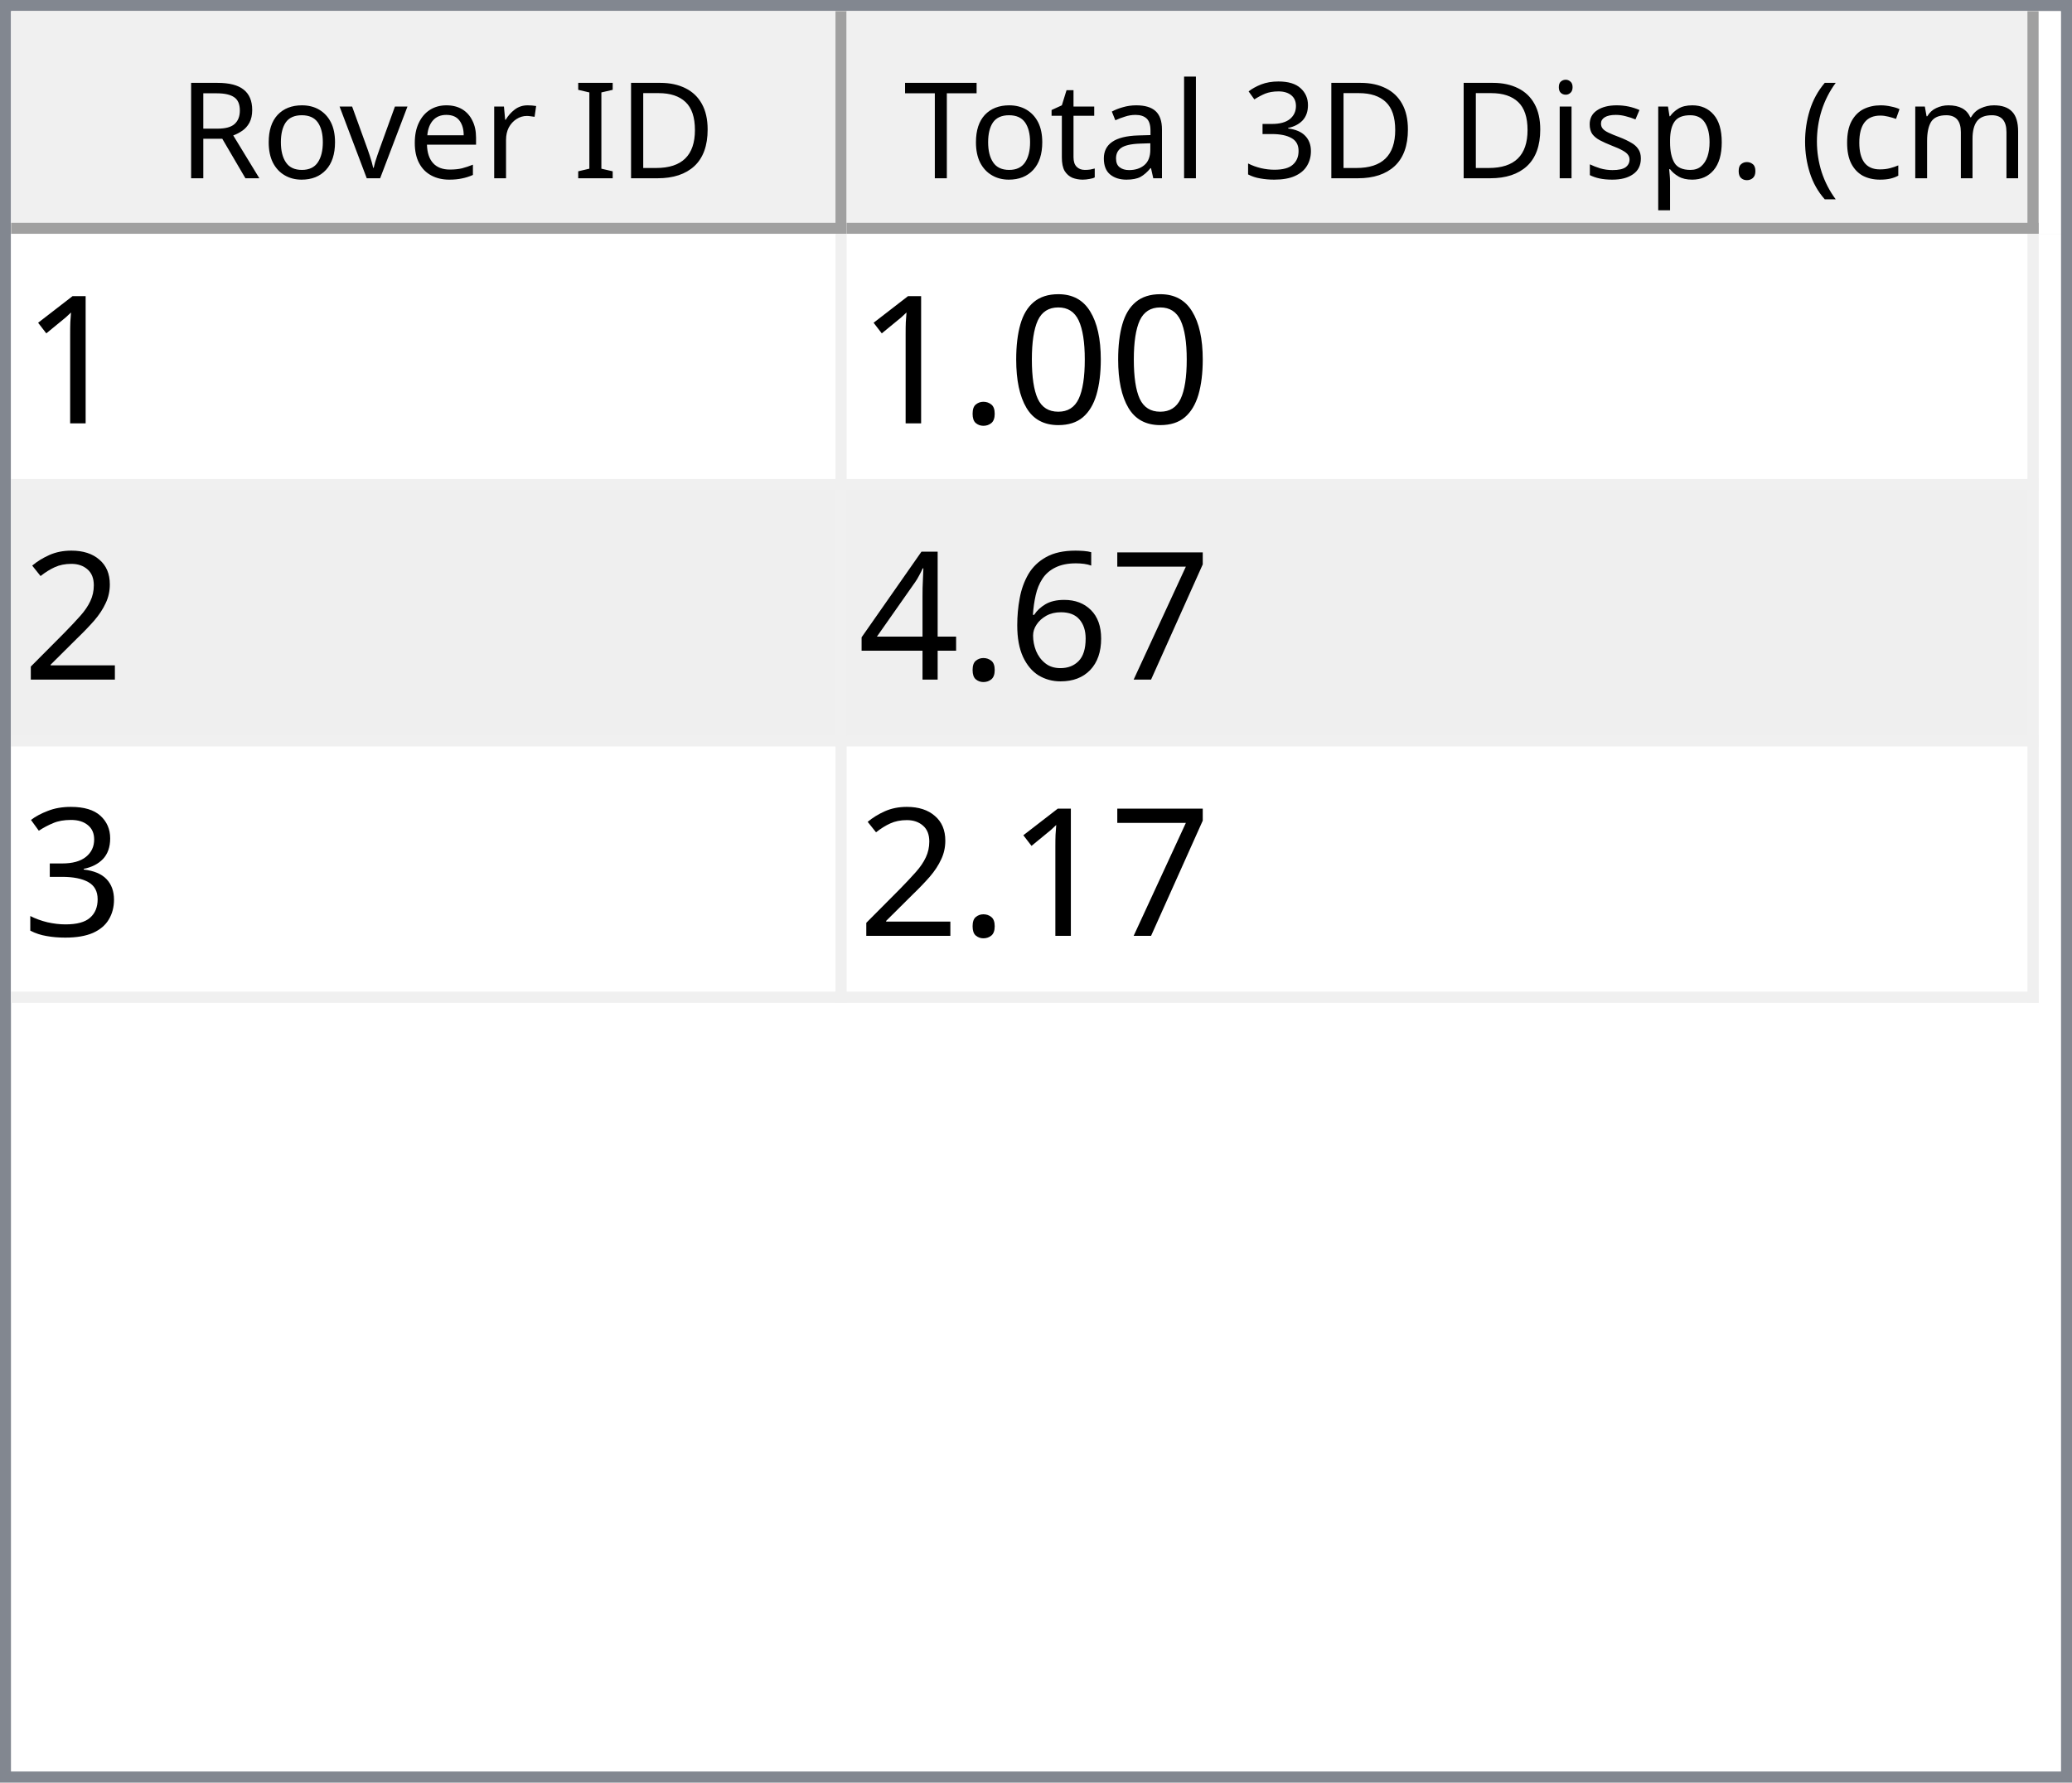
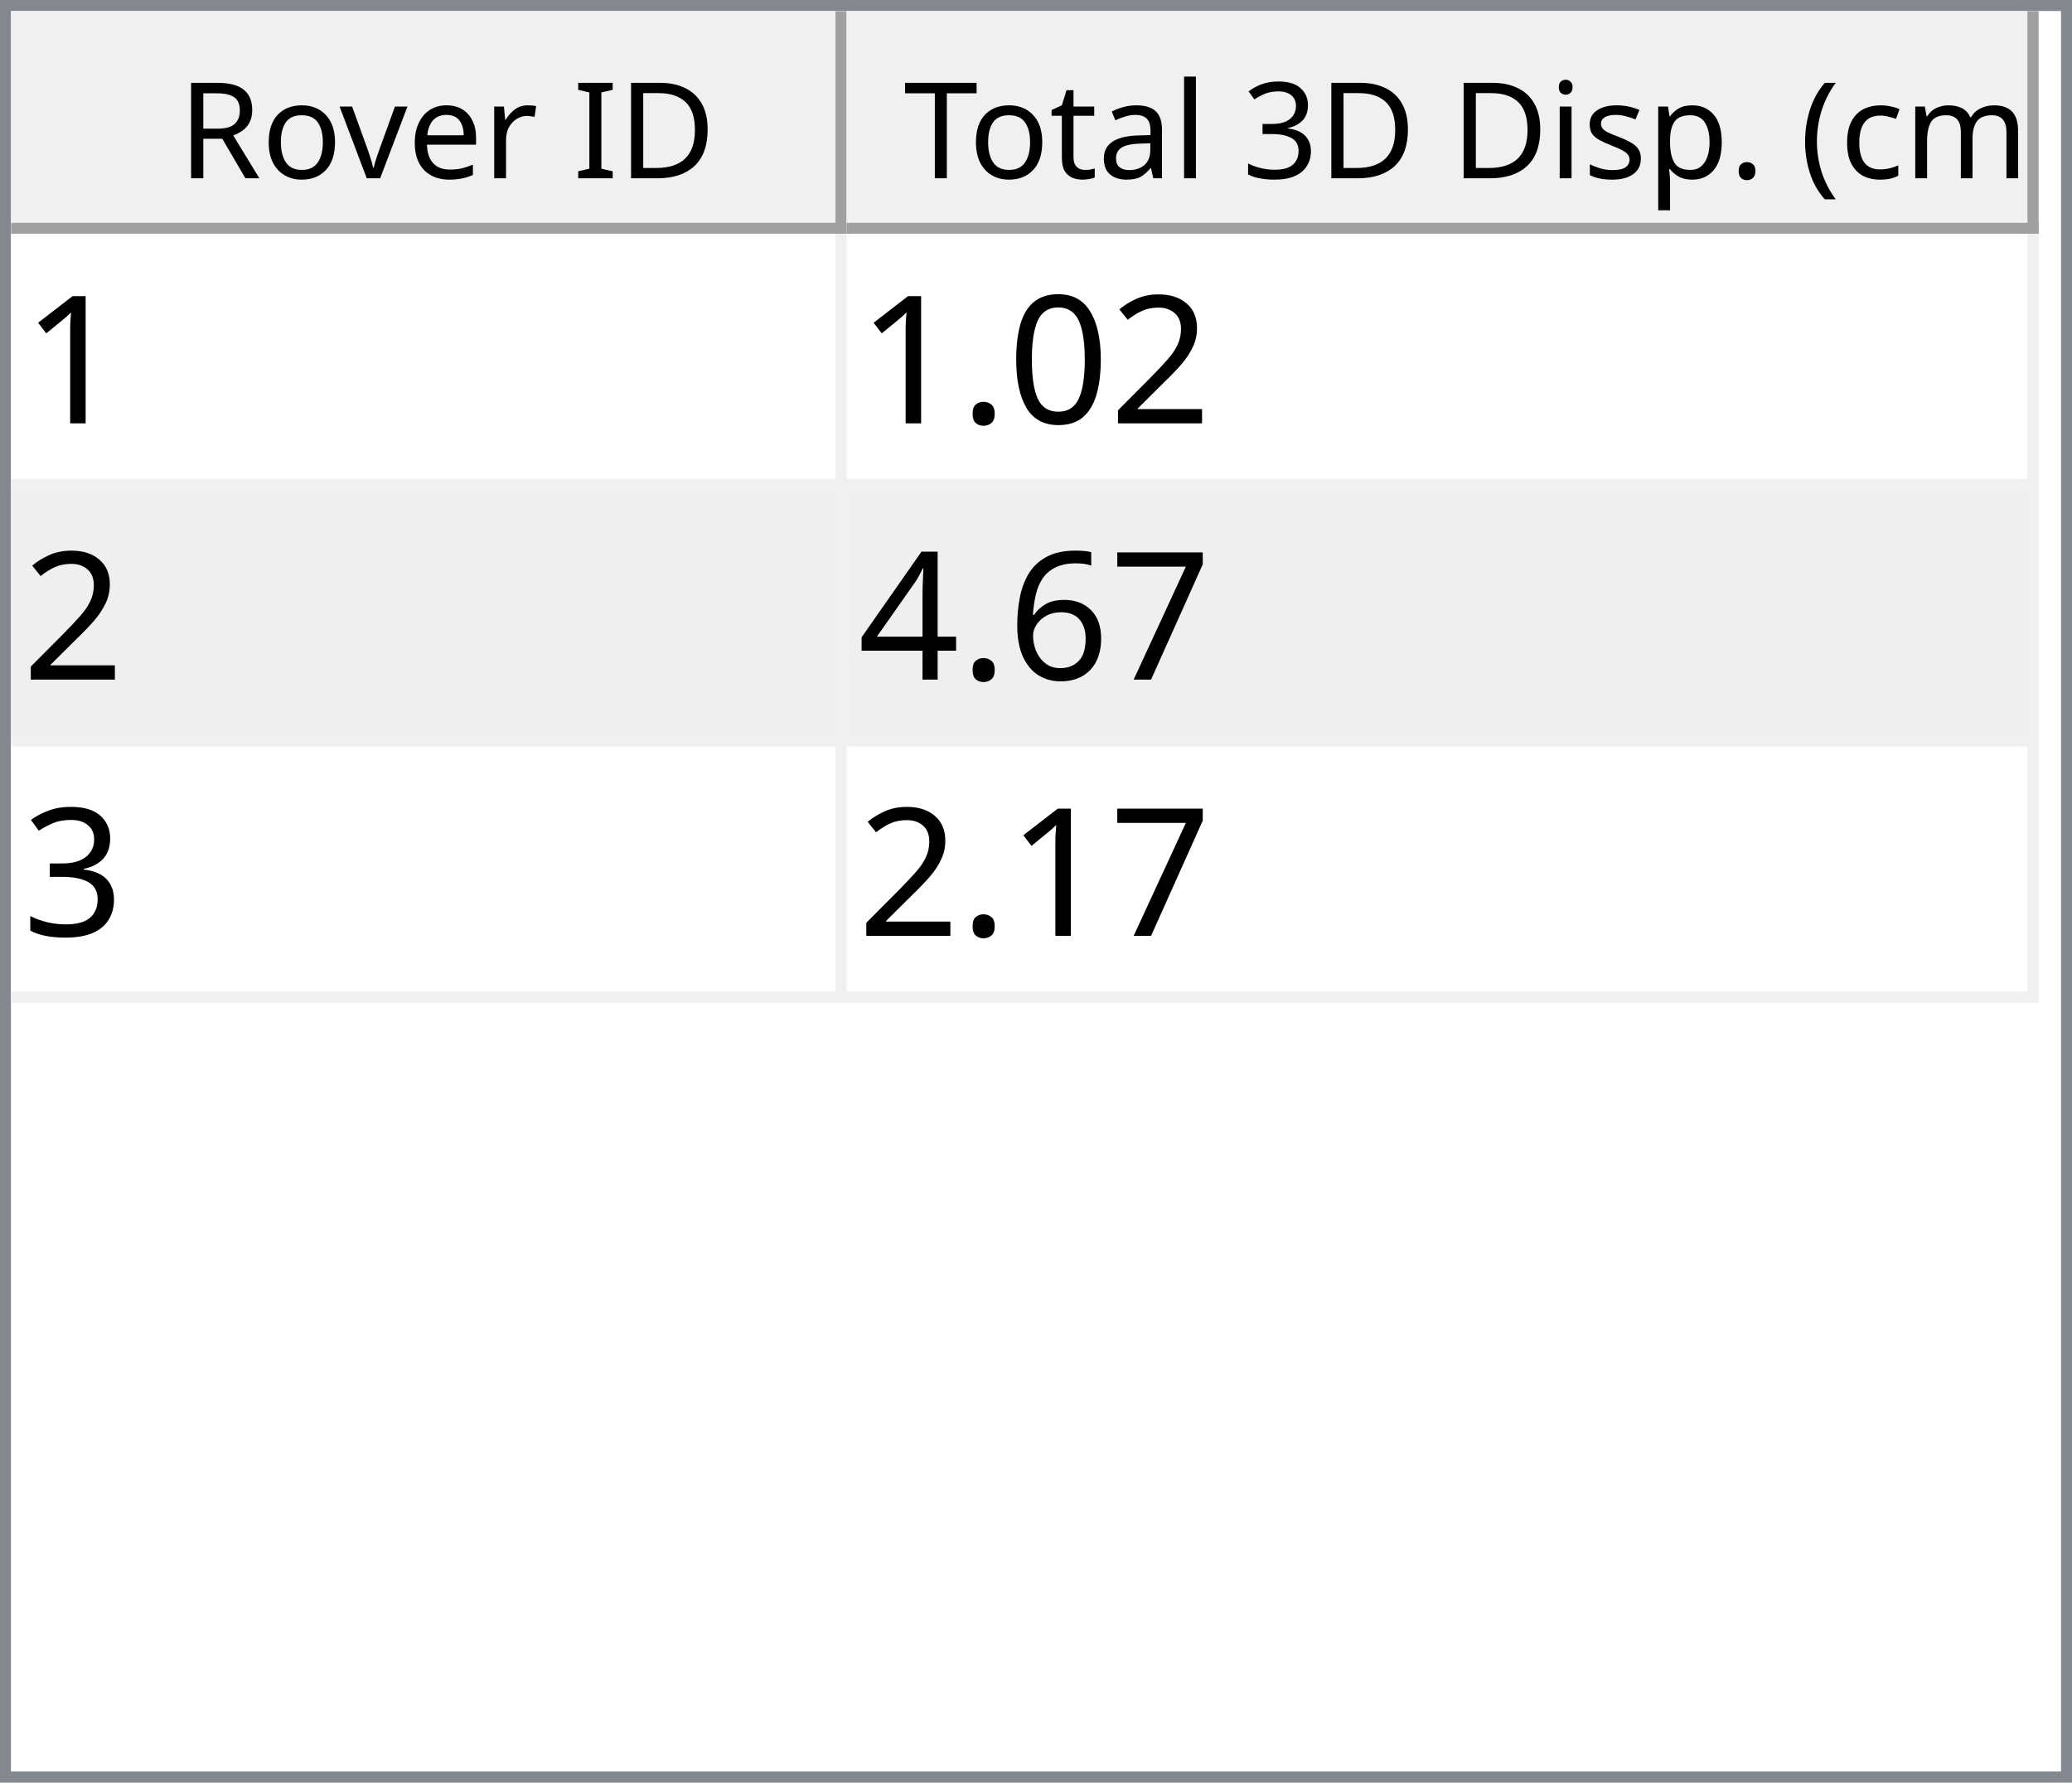
<svg xmlns="http://www.w3.org/2000/svg" style="fill-opacity:1; color-rendering:auto; color-interpolation:auto; text-rendering:auto; stroke:black; stroke-linecap:square; stroke-miterlimit:10; shape-rendering:auto; stroke-opacity:1; fill:black; stroke-dasharray:none; font-weight:normal; stroke-width:1; font-family:'Dialog'; font-style:normal; stroke-linejoin:miter; font-size:12px; stroke-dashoffset:0; image-rendering:auto;" width="186" height="160">
  <defs id="genericDefs" />
  <g>
    <defs id="defs1">
      <clipPath clipPathUnits="userSpaceOnUse" id="clipPath1">
        <path d="M0 0 L186 0 L186 160 L0 160 L0 0 Z" />
      </clipPath>
      <clipPath clipPathUnits="userSpaceOnUse" id="clipPath2">
        <path d="M0 0 L0 160 L186 160 L186 0 Z" />
      </clipPath>
      <clipPath clipPathUnits="userSpaceOnUse" id="clipPath3">
        <path d="M0 0 L0 20 L184 20 L184 0 Z" />
      </clipPath>
      <clipPath clipPathUnits="userSpaceOnUse" id="clipPath4">
        <path d="M0 0 L0 20 L75 20 L75 0 Z" />
      </clipPath>
      <clipPath clipPathUnits="userSpaceOnUse" id="clipPath5">
        <path d="M1 1 L1 19 L74 19 L74 1 Z" />
      </clipPath>
      <clipPath clipPathUnits="userSpaceOnUse" id="clipPath6">
        <path d="M0 0 L0 18 L73 18 L73 0 Z" />
      </clipPath>
      <clipPath clipPathUnits="userSpaceOnUse" id="clipPath7">
        <path d="M-0.5 -0.5 L-0.5 19.5 L74.5 19.5 L74.5 -0.5 Z" />
      </clipPath>
      <clipPath clipPathUnits="userSpaceOnUse" id="clipPath8">
        <path d="M0 0 L0 20 L107 20 L107 0 Z" />
      </clipPath>
      <clipPath clipPathUnits="userSpaceOnUse" id="clipPath9">
        <path d="M1 1 L1 19 L106 19 L106 1 Z" />
      </clipPath>
      <clipPath clipPathUnits="userSpaceOnUse" id="clipPath10">
        <path d="M0 0 L0 18 L105 18 L105 0 Z" />
      </clipPath>
      <clipPath clipPathUnits="userSpaceOnUse" id="clipPath11">
        <path d="M-0.5 -0.5 L-0.5 19.5 L106.5 19.5 L106.5 -0.5 Z" />
      </clipPath>
      <clipPath clipPathUnits="userSpaceOnUse" id="clipPath12">
        <path d="M0 0 L0 138 L184 138 L184 0 Z" />
      </clipPath>
      <clipPath clipPathUnits="userSpaceOnUse" id="clipPath13">
        <path d="M0 0 L0 69 L182 69 L182 0 Z" />
      </clipPath>
      <clipPath clipPathUnits="userSpaceOnUse" id="clipPath14">
        <path d="M-0.5 -0.5 L-0.5 68.5 L181.5 68.5 L181.5 -0.5 Z" />
      </clipPath>
      <clipPath clipPathUnits="userSpaceOnUse" id="clipPath15">
        <path d="M0 0 L0 22 L74 22 L74 0 Z" />
      </clipPath>
      <clipPath clipPathUnits="userSpaceOnUse" id="clipPath16">
        <path d="M0 0 L0 22 L106 22 L106 0 Z" />
      </clipPath>
      <font horiz-adv-x="64.551" id="font1">
        <font-face ascent="107.91" descent="25.098" units-per-em="100" style="font-style:normal; font-family:Segoe UI; font-weight:normal;" />
        <missing-glyph horiz-adv-x="64.551" d="M8.109 0 L8.109 68.266 L56.453 68.266 L56.453 0 L8.109 0 ZM15.328 7.234 L49.219 7.234 L49.219 61.031 L15.328 61.031 L15.328 7.234 Z" />
        <glyph unicode="D" horiz-adv-x="70.117" d="M9.188 0 L9.188 70.016 L28.516 70.016 Q65.531 70.016 65.531 35.891 Q65.531 19.672 55.25 9.836 Q44.969 0 27.734 0 L9.188 0 ZM17.391 62.594 L17.391 7.422 L27.828 7.422 Q41.609 7.422 49.273 14.797 Q56.938 22.172 56.938 35.688 Q56.938 62.594 28.328 62.594 L17.391 62.594 Z" />
        <glyph unicode="I" horiz-adv-x="26.611" d="M17.391 0 L9.188 0 L9.188 70.016 L17.391 70.016 L17.391 0 Z" />
        <glyph unicode=" " horiz-adv-x="27.393" d="" />
        <glyph unicode="r" horiz-adv-x="34.766" d="M34.188 41.891 Q32.078 43.5 28.125 43.5 Q23 43.5 19.555 38.672 Q16.109 33.844 16.109 25.484 L16.109 0 L8.109 0 L8.109 50 L16.109 50 L16.109 39.703 L16.312 39.703 Q18.016 44.969 21.531 47.922 Q25.047 50.875 29.391 50.875 Q32.516 50.875 34.188 50.203 L34.188 41.891 Z" />
        <glyph unicode="e" horiz-adv-x="52.295" d="M48.297 23 L12.984 23 Q13.188 14.656 17.484 10.109 Q21.781 5.562 29.297 5.562 Q37.75 5.562 44.828 11.141 L44.828 3.609 Q38.234 -1.172 27.391 -1.172 Q16.797 -1.172 10.742 5.641 Q4.688 12.453 4.688 24.812 Q4.688 36.469 11.305 43.82 Q17.922 51.172 27.734 51.172 Q37.547 51.172 42.922 44.828 Q48.297 38.484 48.297 27.203 L48.297 23 ZM40.094 29.781 Q40.047 36.719 36.75 40.578 Q33.453 44.438 27.594 44.438 Q21.922 44.438 17.969 40.383 Q14.016 36.328 13.094 29.781 L40.094 29.781 Z" />
        <glyph unicode="v" horiz-adv-x="47.9" d="M47.406 50 L27.484 0 L19.625 0 L0.688 50 L9.469 50 L22.172 13.672 Q23.578 9.672 23.922 6.688 L24.125 6.688 Q24.609 10.453 25.688 13.484 L38.969 50 L47.406 50 Z" />
        <glyph unicode="o" horiz-adv-x="58.594" d="M29 -1.172 Q17.922 -1.172 11.305 5.836 Q4.688 12.844 4.688 24.422 Q4.688 37.016 11.57 44.094 Q18.453 51.172 30.172 51.172 Q41.359 51.172 47.633 44.289 Q53.906 37.406 53.906 25.203 Q53.906 13.234 47.141 6.031 Q40.375 -1.172 29 -1.172 ZM29.594 44.438 Q21.875 44.438 17.383 39.188 Q12.891 33.938 12.891 24.703 Q12.891 15.828 17.43 10.695 Q21.969 5.562 29.594 5.562 Q37.359 5.562 41.531 10.594 Q45.703 15.625 45.703 24.906 Q45.703 34.281 41.531 39.359 Q37.359 44.438 29.594 44.438 Z" />
        <glyph unicode="R" horiz-adv-x="59.814" d="M59.375 0 L49.609 0 L37.891 19.625 Q36.281 22.359 34.766 24.289 Q33.25 26.219 31.664 27.438 Q30.078 28.656 28.25 29.219 Q26.422 29.781 24.125 29.781 L17.391 29.781 L17.391 0 L9.188 0 L9.188 70.016 L30.078 70.016 Q34.672 70.016 38.555 68.867 Q42.438 67.719 45.289 65.375 Q48.141 63.031 49.758 59.547 Q51.375 56.062 51.375 51.375 Q51.375 47.703 50.273 44.656 Q49.172 41.609 47.148 39.211 Q45.125 36.812 42.266 35.133 Q39.406 33.453 35.844 32.516 L35.844 32.328 Q37.594 31.547 38.891 30.547 Q40.188 29.547 41.359 28.18 Q42.531 26.812 43.68 25.078 Q44.828 23.344 46.234 21.047 L59.375 0 ZM17.391 62.594 L17.391 37.203 L28.516 37.203 Q31.594 37.203 34.203 38.133 Q36.812 39.062 38.719 40.797 Q40.625 42.531 41.703 45.047 Q42.781 47.562 42.781 50.688 Q42.781 56.297 39.141 59.445 Q35.5 62.594 28.609 62.594 L17.391 62.594 Z" />
        <glyph unicode=")" horiz-adv-x="30.176" d="M8.297 -15.922 L1.172 -15.922 Q16.406 2.344 16.406 26.812 Q16.406 51.469 1.078 70.016 L8.297 70.016 Q23.531 52.156 23.531 26.703 Q23.531 1.375 8.297 -15.922 Z" />
        <glyph unicode="m" horiz-adv-x="86.133" d="M79.109 0 L71.094 0 L71.094 28.719 Q71.094 37.016 68.531 40.727 Q65.969 44.438 59.906 44.438 Q54.781 44.438 51.195 39.75 Q47.609 35.062 47.609 28.516 L47.609 0 L39.594 0 L39.594 29.688 Q39.594 44.438 28.219 44.438 Q22.953 44.438 19.531 40.016 Q16.109 35.594 16.109 28.516 L16.109 0 L8.109 0 L8.109 50 L16.109 50 L16.109 42.094 L16.312 42.094 Q21.625 51.172 31.844 51.172 Q36.969 51.172 40.773 48.312 Q44.578 45.453 46 40.828 Q51.562 51.172 62.594 51.172 Q79.109 51.172 79.109 30.812 L79.109 0 Z" />
        <glyph unicode="c" horiz-adv-x="46.191" d="M42.188 2.297 Q36.422 -1.172 28.516 -1.172 Q17.828 -1.172 11.258 5.789 Q4.688 12.75 4.688 23.828 Q4.688 36.188 11.766 43.68 Q18.844 51.172 30.672 51.172 Q37.25 51.172 42.281 48.734 L42.281 40.531 Q36.719 44.438 30.375 44.438 Q22.703 44.438 17.797 38.945 Q12.891 33.453 12.891 24.516 Q12.891 15.719 17.508 10.641 Q22.125 5.562 29.891 5.562 Q36.422 5.562 42.188 9.906 L42.188 2.297 Z" />
        <glyph unicode="(" horiz-adv-x="30.176" d="M29.109 -15.922 L21.969 -15.922 Q6.844 1.375 6.844 26.703 Q6.844 52.156 21.969 70.016 L29.203 70.016 Q13.875 51.469 13.875 26.812 Q13.875 2.344 29.109 -15.922 Z" />
        <glyph unicode="." horiz-adv-x="21.68" d="M10.891 -1.078 Q8.641 -1.078 7.055 0.539 Q5.469 2.156 5.469 4.391 Q5.469 6.641 7.055 8.273 Q8.641 9.906 10.891 9.906 Q13.188 9.906 14.797 8.273 Q16.406 6.641 16.406 4.391 Q16.406 2.156 14.797 0.539 Q13.188 -1.078 10.891 -1.078 Z" />
        <glyph unicode="p" horiz-adv-x="58.789" d="M16.312 7.234 L16.109 7.234 L16.109 -23 L8.109 -23 L8.109 50 L16.109 50 L16.109 41.219 L16.312 41.219 Q22.219 51.172 33.594 51.172 Q43.266 51.172 48.688 44.461 Q54.109 37.75 54.109 26.469 Q54.109 13.922 48 6.375 Q41.891 -1.172 31.297 -1.172 Q21.578 -1.172 16.312 7.234 ZM16.109 27.391 L16.109 20.406 Q16.109 14.203 20.141 9.883 Q24.172 5.562 30.375 5.562 Q37.641 5.562 41.773 11.133 Q45.906 16.703 45.906 26.609 Q45.906 34.969 42.047 39.703 Q38.188 44.438 31.594 44.438 Q24.609 44.438 20.359 39.578 Q16.109 34.719 16.109 27.391 Z" />
        <glyph unicode="s" horiz-adv-x="42.432" d="M5.078 1.812 L5.078 10.406 Q11.625 5.562 19.484 5.562 Q30.031 5.562 30.031 12.594 Q30.031 14.594 29.125 15.992 Q28.219 17.391 26.68 18.461 Q25.141 19.531 23.07 20.383 Q21 21.234 18.609 22.172 Q15.281 23.484 12.766 24.828 Q10.25 26.172 8.57 27.859 Q6.891 29.547 6.031 31.695 Q5.172 33.844 5.172 36.719 Q5.172 40.234 6.789 42.945 Q8.406 45.656 11.086 47.484 Q13.766 49.312 17.211 50.242 Q20.656 51.172 24.312 51.172 Q30.812 51.172 35.938 48.922 L35.938 40.828 Q30.422 44.438 23.25 44.438 Q21 44.438 19.195 43.922 Q17.391 43.406 16.094 42.477 Q14.797 41.547 14.086 40.258 Q13.375 38.969 13.375 37.406 Q13.375 35.453 14.086 34.133 Q14.797 32.812 16.164 31.789 Q17.531 30.766 19.484 29.938 Q21.438 29.109 23.922 28.125 Q27.25 26.859 29.883 25.516 Q32.516 24.172 34.375 22.484 Q36.234 20.797 37.234 18.602 Q38.234 16.406 38.234 13.375 Q38.234 9.672 36.602 6.938 Q34.969 4.203 32.234 2.398 Q29.5 0.594 25.93 -0.289 Q22.359 -1.172 18.453 -1.172 Q10.75 -1.172 5.078 1.812 Z" />
        <glyph unicode="i" horiz-adv-x="24.219" d="M12.203 62.703 Q10.062 62.703 8.547 64.164 Q7.031 65.625 7.031 67.875 Q7.031 70.125 8.547 71.609 Q10.062 73.094 12.203 73.094 Q14.406 73.094 15.945 71.609 Q17.484 70.125 17.484 67.875 Q17.484 65.719 15.945 64.211 Q14.406 62.703 12.203 62.703 ZM16.109 0 L8.109 0 L8.109 50 L16.109 50 L16.109 0 Z" />
        <glyph unicode="3" horiz-adv-x="53.906" d="M46.531 19.828 Q46.531 15.094 44.75 11.211 Q42.969 7.328 39.719 4.57 Q36.469 1.812 31.93 0.297 Q27.391 -1.219 21.922 -1.219 Q11.922 -1.219 6 2.594 L6 11.188 Q13.094 5.609 22.219 5.609 Q25.875 5.609 28.828 6.539 Q31.781 7.469 33.906 9.227 Q36.031 10.984 37.18 13.477 Q38.328 15.969 38.328 19.094 Q38.328 32.812 18.797 32.812 L12.984 32.812 L12.984 39.594 L18.5 39.594 Q35.797 39.594 35.797 52.484 Q35.797 64.406 22.609 64.406 Q15.188 64.406 8.688 59.422 L8.688 67.188 Q15.375 71.188 24.609 71.188 Q29 71.188 32.57 69.969 Q36.141 68.75 38.68 66.555 Q41.219 64.359 42.609 61.281 Q44 58.203 44 54.5 Q44 40.672 30.031 36.719 L30.031 36.531 Q33.594 36.141 36.625 34.797 Q39.656 33.453 41.852 31.305 Q44.047 29.156 45.289 26.25 Q46.531 23.344 46.531 19.828 Z" />
        <glyph unicode="l" horiz-adv-x="24.219" d="M16.109 0 L8.109 0 L8.109 74.031 L16.109 74.031 L16.109 0 Z" />
        <glyph unicode="a" horiz-adv-x="50.879" d="M43.891 0 L35.891 0 L35.891 7.812 L35.688 7.812 Q30.469 -1.172 20.312 -1.172 Q12.844 -1.172 8.617 2.781 Q4.391 6.734 4.391 13.281 Q4.391 27.297 20.906 29.594 L35.891 31.688 Q35.891 44.438 25.594 44.438 Q16.547 44.438 9.281 38.281 L9.281 46.484 Q16.656 51.172 26.266 51.172 Q43.891 51.172 43.891 32.516 L43.891 0 ZM35.891 25.297 L23.828 23.641 Q18.266 22.859 15.43 20.875 Q12.594 18.891 12.594 13.875 Q12.594 10.203 15.211 7.883 Q17.828 5.562 22.172 5.562 Q28.125 5.562 32.008 9.742 Q35.891 13.922 35.891 20.312 L35.891 25.297 Z" />
        <glyph unicode="t" horiz-adv-x="33.887" d="M31.297 0.484 Q28.469 -1.078 23.828 -1.078 Q10.688 -1.078 10.688 13.578 L10.688 43.172 L2.094 43.172 L2.094 50 L10.688 50 L10.688 62.203 L18.703 64.797 L18.703 50 L31.297 50 L31.297 43.172 L18.703 43.172 L18.703 14.984 Q18.703 9.969 20.414 7.82 Q22.125 5.672 26.078 5.672 Q29.109 5.672 31.297 7.328 L31.297 0.484 Z" />
        <glyph unicode="T" horiz-adv-x="52.393" d="M50.594 62.594 L30.375 62.594 L30.375 0 L22.172 0 L22.172 62.594 L2 62.594 L2 70.016 L50.594 70.016 L50.594 62.594 Z" />
      </font>
      <font horiz-adv-x="75.0" id="font2">
        <font-face ascent="100.537" descent="21.973" units-per-em="100" style="font-style:normal; font-family:sans-serif; font-weight:normal;" />
        <missing-glyph horiz-adv-x="75.0" d="M12.5 0 L12.5 62.5 L62.5 62.5 L62.5 0 L12.5 0 ZM14.062 1.562 L60.938 1.562 L60.938 60.938 L14.062 60.938 L14.062 1.562 Z" />
        <glyph unicode="1" horiz-adv-x="55.615" d="M37.25 0 L28.469 0 L28.469 56 Q25.297 52.984 20.141 49.953 Q14.984 46.922 10.891 45.406 L10.891 53.906 Q18.266 57.375 23.781 62.305 Q29.297 67.234 31.594 71.875 L37.25 71.875 L37.25 0 Z" />
+         <glyph unicode="2" horiz-adv-x="55.615" d="M50.344 8.453 L50.344 0 L3.031 0 Q2.938 3.172 4.047 6.109 Q5.859 10.938 9.836 15.625 Q13.812 20.312 21.344 26.469 Q33.016 36.031 37.117 41.625 Q41.219 47.219 41.219 52.203 Q41.219 57.422 37.477 61.008 Q33.734 64.594 27.734 64.594 Q21.391 64.594 17.578 60.789 Q13.766 56.984 13.719 50.25 L4.688 51.172 Q5.609 61.281 11.664 66.578 Q17.719 71.875 27.938 71.875 Q38.234 71.875 44.242 66.164 Q50.25 60.453 50.25 52 Q50.25 47.703 48.492 43.555 Q46.734 39.406 42.656 34.812 Q38.578 30.219 29.109 22.219 Q21.188 15.578 18.945 13.211 Q16.703 10.844 15.234 8.453 L50.344 8.453 Z" />
        <glyph unicode="0" horiz-adv-x="55.615" d="M4.156 35.297 Q4.156 48 6.766 55.742 Q9.375 63.484 14.523 67.68 Q19.672 71.875 27.484 71.875 Q33.25 71.875 37.594 69.555 Q41.938 67.234 44.773 62.867 Q47.609 58.5 49.219 52.227 Q50.828 45.953 50.828 35.297 Q50.828 22.703 48.242 14.969 Q45.656 7.234 40.508 3.008 Q35.359 -1.219 27.484 -1.219 Q17.141 -1.219 11.234 6.203 Q4.156 15.141 4.156 35.297 ZM13.188 35.297 Q13.188 17.672 17.312 11.836 Q21.438 6 27.484 6 Q33.547 6 37.672 11.859 Q41.797 17.719 41.797 35.297 Q41.797 52.984 37.672 58.789 Q33.547 64.594 27.391 64.594 Q21.344 64.594 17.719 59.469 Q13.188 52.938 13.188 35.297 Z" />
        <glyph unicode="." horiz-adv-x="27.783" d="M9.078 0 L9.078 10.016 L19.094 10.016 L19.094 0 L9.078 0 Z" />
-         <glyph unicode="2" horiz-adv-x="55.615" d="M50.344 8.453 L50.344 0 L3.031 0 Q2.938 3.172 4.047 6.109 Q5.859 10.938 9.836 15.625 Q13.812 20.312 21.344 26.469 Q33.016 36.031 37.117 41.625 Q41.219 47.219 41.219 52.203 Q41.219 57.422 37.477 61.008 Q33.734 64.594 27.734 64.594 Q21.391 64.594 17.578 60.789 Q13.766 56.984 13.719 50.25 L4.688 51.172 Q5.609 61.281 11.664 66.578 Q17.719 71.875 27.938 71.875 Q38.234 71.875 44.242 66.164 Q50.25 60.453 50.25 52 Q50.25 47.703 48.492 43.555 Q46.734 39.406 42.656 34.812 Q38.578 30.219 29.109 22.219 Q21.188 15.578 18.945 13.211 Q16.703 10.844 15.234 8.453 L50.344 8.453 Z" />
        <glyph unicode="7" horiz-adv-x="55.615" d="M4.734 62.203 L4.734 70.656 L51.078 70.656 L51.078 63.812 Q44.234 56.547 37.523 44.484 Q30.812 32.422 27.156 19.672 Q24.516 10.688 23.781 0 L14.75 0 Q14.891 8.453 18.062 20.414 Q21.234 32.375 27.172 43.484 Q33.109 54.594 39.797 62.203 L4.734 62.203 Z" />
        <glyph unicode="6" horiz-adv-x="55.615" d="M49.75 54.047 L41.016 53.375 Q39.844 58.547 37.703 60.891 Q34.125 64.656 28.906 64.656 Q24.703 64.656 21.531 62.312 Q17.391 59.281 14.992 53.469 Q12.594 47.656 12.5 36.922 Q15.672 41.75 20.266 44.094 Q24.859 46.438 29.891 46.438 Q38.672 46.438 44.852 39.969 Q51.031 33.5 51.031 23.25 Q51.031 16.5 48.125 10.719 Q45.219 4.938 40.141 1.859 Q35.062 -1.219 28.609 -1.219 Q17.625 -1.219 10.695 6.859 Q3.766 14.938 3.766 33.5 Q3.766 54.25 11.422 63.672 Q18.109 71.875 29.438 71.875 Q37.891 71.875 43.289 67.141 Q48.688 62.406 49.75 54.047 ZM13.875 23.188 Q13.875 18.656 15.797 14.508 Q17.719 10.359 21.188 8.18 Q24.656 6 28.469 6 Q34.031 6 38.039 10.492 Q42.047 14.984 42.047 22.703 Q42.047 30.125 38.086 34.398 Q34.125 38.672 28.125 38.672 Q22.172 38.672 18.023 34.398 Q13.875 30.125 13.875 23.188 Z" />
        <glyph unicode="4" horiz-adv-x="55.615" d="M32.328 0 L32.328 17.141 L1.266 17.141 L1.266 25.203 L33.938 71.578 L41.109 71.578 L41.109 25.203 L50.781 25.203 L50.781 17.141 L41.109 17.141 L41.109 0 L32.328 0 ZM32.328 25.203 L32.328 57.469 L9.906 25.203 L32.328 25.203 Z" />
        <glyph unicode="3" horiz-adv-x="55.615" d="M4.203 18.891 L12.984 20.062 Q14.5 12.594 18.141 9.297 Q21.781 6 27 6 Q33.203 6 37.477 10.297 Q41.75 14.594 41.75 20.953 Q41.75 27 37.797 30.93 Q33.844 34.859 27.734 34.859 Q25.25 34.859 21.531 33.891 L22.516 41.609 Q23.391 41.5 23.922 41.5 Q29.547 41.5 34.039 44.43 Q38.531 47.359 38.531 53.469 Q38.531 58.297 35.258 61.477 Q31.984 64.656 26.812 64.656 Q21.688 64.656 18.266 61.43 Q14.844 58.203 13.875 51.766 L5.078 53.328 Q6.688 62.156 12.398 67.016 Q18.109 71.875 26.609 71.875 Q32.469 71.875 37.398 69.359 Q42.328 66.844 44.945 62.5 Q47.562 58.156 47.562 53.266 Q47.562 48.641 45.07 44.828 Q42.578 41.016 37.703 38.766 Q44.047 37.312 47.562 32.695 Q51.078 28.078 51.078 21.141 Q51.078 11.766 44.242 5.25 Q37.406 -1.266 26.953 -1.266 Q17.531 -1.266 11.305 4.352 Q5.078 9.969 4.203 18.891 Z" />
      </font>
    </defs>
    <g style="fill:white; stroke:white;">
      <rect x="0" y="0" width="186" style="clip-path:url(#clipPath1); stroke:none;" height="160" />
    </g>
    <g style="fill:white; text-rendering:optimizeSpeed; color-rendering:optimizeSpeed; image-rendering:optimizeSpeed; shape-rendering:crispEdges; stroke:white; color-interpolation:sRGB;">
      <rect x="0" width="186" height="160" y="0" style="stroke:none;" />
      <path style="stroke:none;" d="M0 160 L186 160 L186 0 L0 0 Z" />
    </g>
    <g style="fill:rgb(240,240,240); font-family:'Segoe UI'; stroke:rgb(240,240,240);">
      <rect x="0" y="0" width="186" style="clip-path:url(#clipPath2); stroke:none;" height="160" />
    </g>
    <g style="fill:rgb(130,135,144); font-family:'Segoe UI'; stroke:rgb(130,135,144);">
      <path d="M0 0 L186 0 L186 160 L0 160 L0 0 ZM1 1 L185 1 L185 159 L1 159 L1 1 Z" style="fill-rule:evenodd; clip-path:url(#clipPath2); stroke:none;" />
    </g>
    <g style="fill:white; font-family:'Segoe UI'; stroke:white;" transform="translate(1,1)">
      <rect x="0" y="0" width="184" style="clip-path:url(#clipPath3); stroke:none;" height="20" />
    </g>
    <g style="fill:rgb(240,240,240); font-family:'Segoe UI'; stroke:rgb(240,240,240);" transform="translate(1,1)">
      <rect x="0" y="0" width="75" style="clip-path:url(#clipPath4); stroke:none;" height="20" />
    </g>
    <g style="font-family:'Segoe UI';" transform="translate(2,2)">
      <text x="14" xml:space="preserve" y="14" style="clip-path:url(#clipPath6); stroke:none;">Rover ID</text>
    </g>
    <g style="fill:rgb(160,160,160); font-family:'Segoe UI'; stroke:rgb(160,160,160); stroke-linejoin:bevel;" transform="translate(1.5,1.5)">
      <line x1="74" x2="74" y1="0" style="fill:none; clip-path:url(#clipPath7);" y2="19" />
    </g>
    <g style="fill:rgb(160,160,160); font-family:'Segoe UI'; stroke:rgb(160,160,160); stroke-linejoin:bevel;" transform="matrix(1,0,0,1,1,1) translate(0.5,0.5)">
      <line x1="0" x2="74" y1="19" style="fill:none; clip-path:url(#clipPath7);" y2="19" />
    </g>
    <g style="fill:rgb(240,240,240); font-family:'Segoe UI'; stroke:rgb(240,240,240);" transform="translate(76,1)">
      <rect x="0" y="0" width="107" style="clip-path:url(#clipPath8); stroke:none;" height="20" />
    </g>
    <g style="font-family:'Segoe UI';" transform="translate(77,2)">
      <text x="1" xml:space="preserve" y="14" style="clip-path:url(#clipPath10); stroke:none;"> Total 3D Disp. (cm)</text>
    </g>
    <g style="fill:rgb(160,160,160); font-family:'Segoe UI'; stroke:rgb(160,160,160); stroke-linejoin:bevel;" transform="translate(76.5,1.5)">
      <line x1="106" x2="106" y1="0" style="fill:none; clip-path:url(#clipPath11);" y2="19" />
    </g>
    <g style="fill:rgb(160,160,160); font-family:'Segoe UI'; stroke:rgb(160,160,160); stroke-linejoin:bevel;" transform="matrix(1,0,0,1,76,1) translate(0.5,0.5)">
      <line x1="0" x2="106" y1="19" style="fill:none; clip-path:url(#clipPath11);" y2="19" />
    </g>
    <g style="fill:white; font-family:'Segoe UI'; stroke:white;" transform="translate(1,21)">
      <rect x="0" y="0" width="184" style="clip-path:url(#clipPath12); stroke:none;" height="138" />
    </g>
    <g style="fill:rgb(240,240,240); font-size:16px; font-family:sans-serif; stroke:rgb(240,240,240);" transform="translate(1,21)">
      <rect x="0" y="0" width="182" style="clip-path:url(#clipPath13); stroke:none;" height="69" />
      <line transform="translate(0.5,0.5)" x1="0" x2="181" y1="22" style="clip-path:url(#clipPath14); fill:none; stroke-linejoin:bevel;" y2="22" />
    </g>
    <g transform="matrix(1,0,0,1,1,21) translate(0.5,0.5)" style="fill:rgb(240,240,240); font-size:16px; font-family:sans-serif; stroke:rgb(240,240,240); stroke-linejoin:bevel;">
      <line x1="0" x2="181" y1="45" style="fill:none; clip-path:url(#clipPath14);" y2="45" />
    </g>
    <g transform="matrix(1,0,0,1,1,21) translate(0.5,0.5)" style="fill:rgb(240,240,240); font-size:16px; font-family:sans-serif; stroke:rgb(240,240,240); stroke-linejoin:bevel;">
      <line x1="0" x2="181" y1="68" style="fill:none; clip-path:url(#clipPath14);" y2="68" />
    </g>
    <g transform="matrix(1,0,0,1,1,21) translate(0.5,0.5)" style="fill:rgb(240,240,240); font-size:16px; font-family:sans-serif; stroke:rgb(240,240,240); stroke-linejoin:bevel;">
      <line x1="74" x2="74" y1="0" style="fill:none; clip-path:url(#clipPath14);" y2="68" />
    </g>
    <g transform="matrix(1,0,0,1,1,21) translate(0.5,0.5)" style="fill:rgb(240,240,240); font-size:16px; font-family:sans-serif; stroke:rgb(240,240,240); stroke-linejoin:bevel;">
      <line x1="181" x2="181" y1="0" style="fill:none; clip-path:url(#clipPath14);" y2="68" />
    </g>
    <g style="fill:white; font-size:16px; font-family:sans-serif; stroke:white;" transform="matrix(1,0,0,1,1,21)">
      <rect x="0" y="0" width="74" style="clip-path:url(#clipPath15); stroke:none;" height="22" />
      <text x="1" y="17" style="fill:black; clip-path:url(#clipPath15); stroke:none;" xml:space="preserve">1</text>
    </g>
    <g style="fill:white; font-size:16px; font-family:sans-serif; stroke:white;" transform="matrix(1,0,0,1,1,21) translate(75,0)">
      <rect x="0" y="0" width="106" style="clip-path:url(#clipPath16); stroke:none;" height="22" />
-       <text x="1" y="17" style="fill:black; clip-path:url(#clipPath16); stroke:none;" xml:space="preserve">1.00</text>
+       <text x="1" y="17" style="fill:black; clip-path:url(#clipPath16); stroke:none;" xml:space="preserve">1.02</text>
    </g>
    <g style="fill:rgb(239,239,239); font-size:16px; font-family:sans-serif; stroke:rgb(239,239,239);" transform="matrix(1,0,0,1,1,21) translate(0,23)">
      <rect x="0" y="0" width="74" style="clip-path:url(#clipPath15); stroke:none;" height="22" />
      <text x="1" y="17" style="fill:black; clip-path:url(#clipPath15); stroke:none;" xml:space="preserve">2</text>
    </g>
    <g style="fill:rgb(239,239,239); font-size:16px; font-family:sans-serif; stroke:rgb(239,239,239);" transform="matrix(1,0,0,1,1,21) translate(75,23)">
      <rect x="0" y="0" width="106" style="clip-path:url(#clipPath16); stroke:none;" height="22" />
      <text x="1" y="17" style="fill:black; clip-path:url(#clipPath16); stroke:none;" xml:space="preserve">4.67</text>
    </g>
    <g style="fill:white; font-size:16px; font-family:sans-serif; stroke:white;" transform="matrix(1,0,0,1,1,21) translate(0,46)">
      <rect x="0" y="0" width="74" style="clip-path:url(#clipPath15); stroke:none;" height="22" />
      <text x="1" y="17" style="fill:black; clip-path:url(#clipPath15); stroke:none;" xml:space="preserve">3</text>
    </g>
    <g style="fill:white; font-size:16px; font-family:sans-serif; stroke:white;" transform="matrix(1,0,0,1,1,21) translate(75,46)">
      <rect x="0" y="0" width="106" style="clip-path:url(#clipPath16); stroke:none;" height="22" />
      <text x="1" y="17" style="fill:black; clip-path:url(#clipPath16); stroke:none;" xml:space="preserve">2.17</text>
    </g>
  </g>
</svg>
